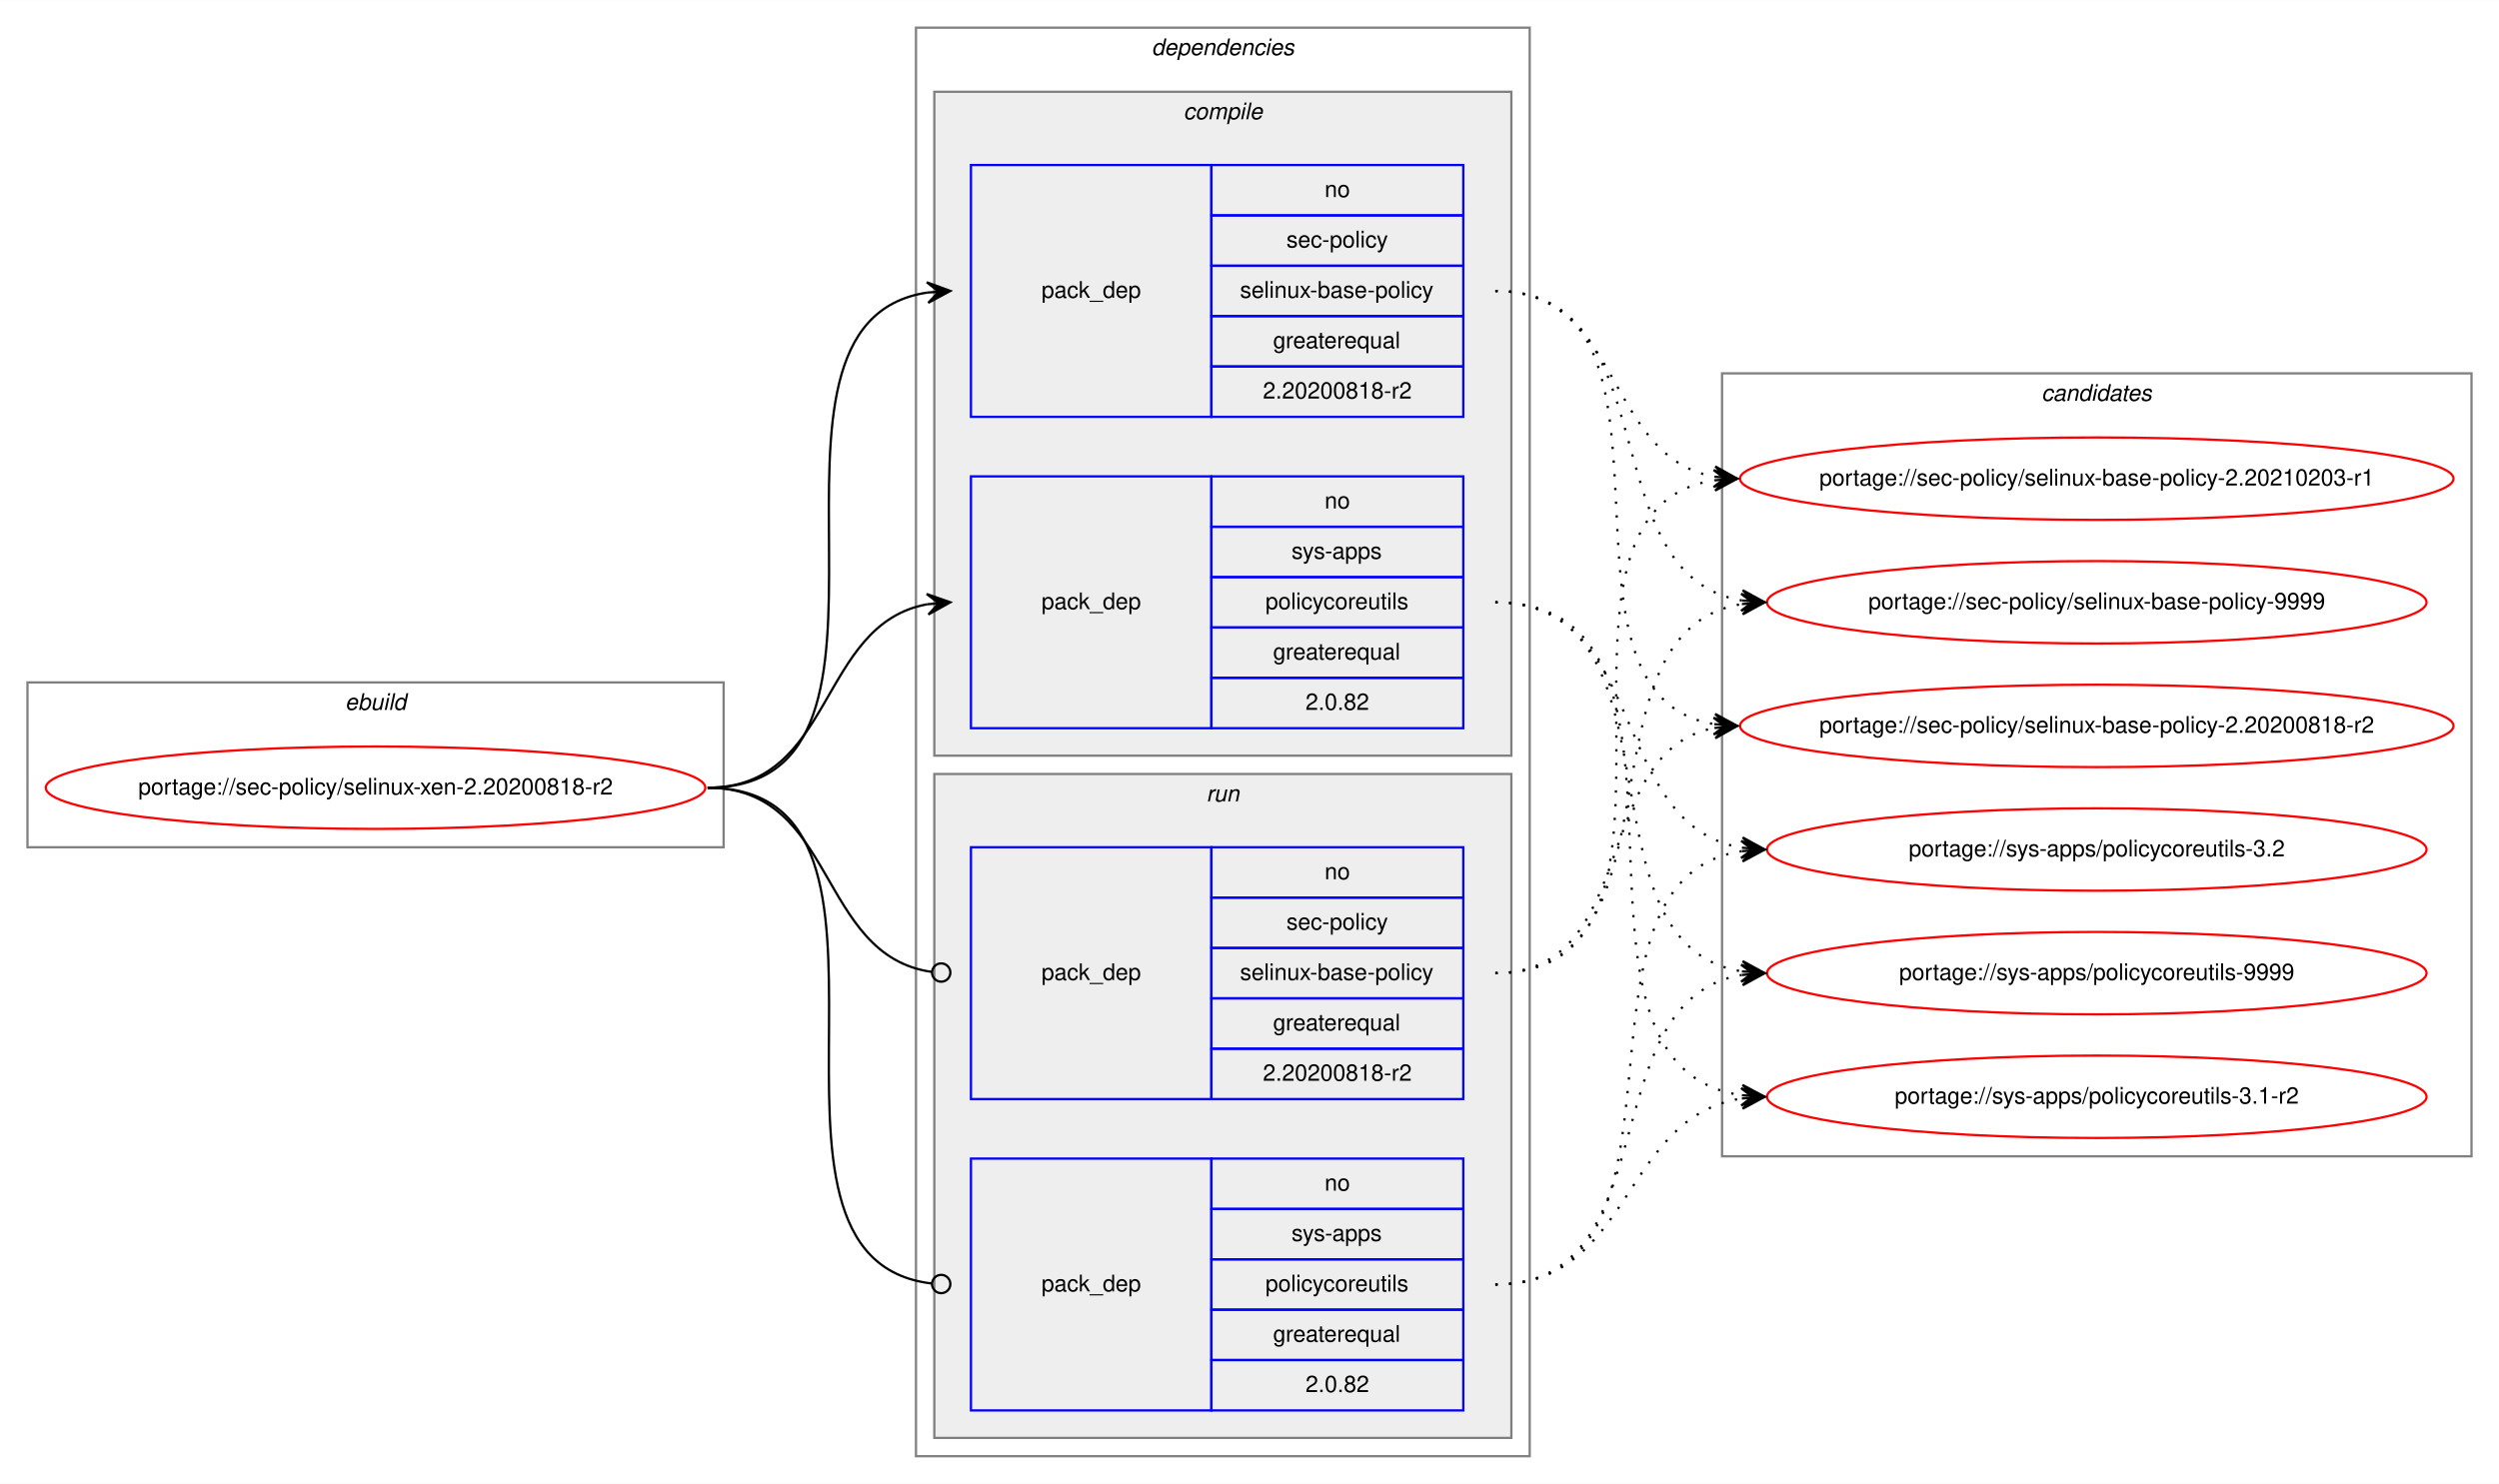
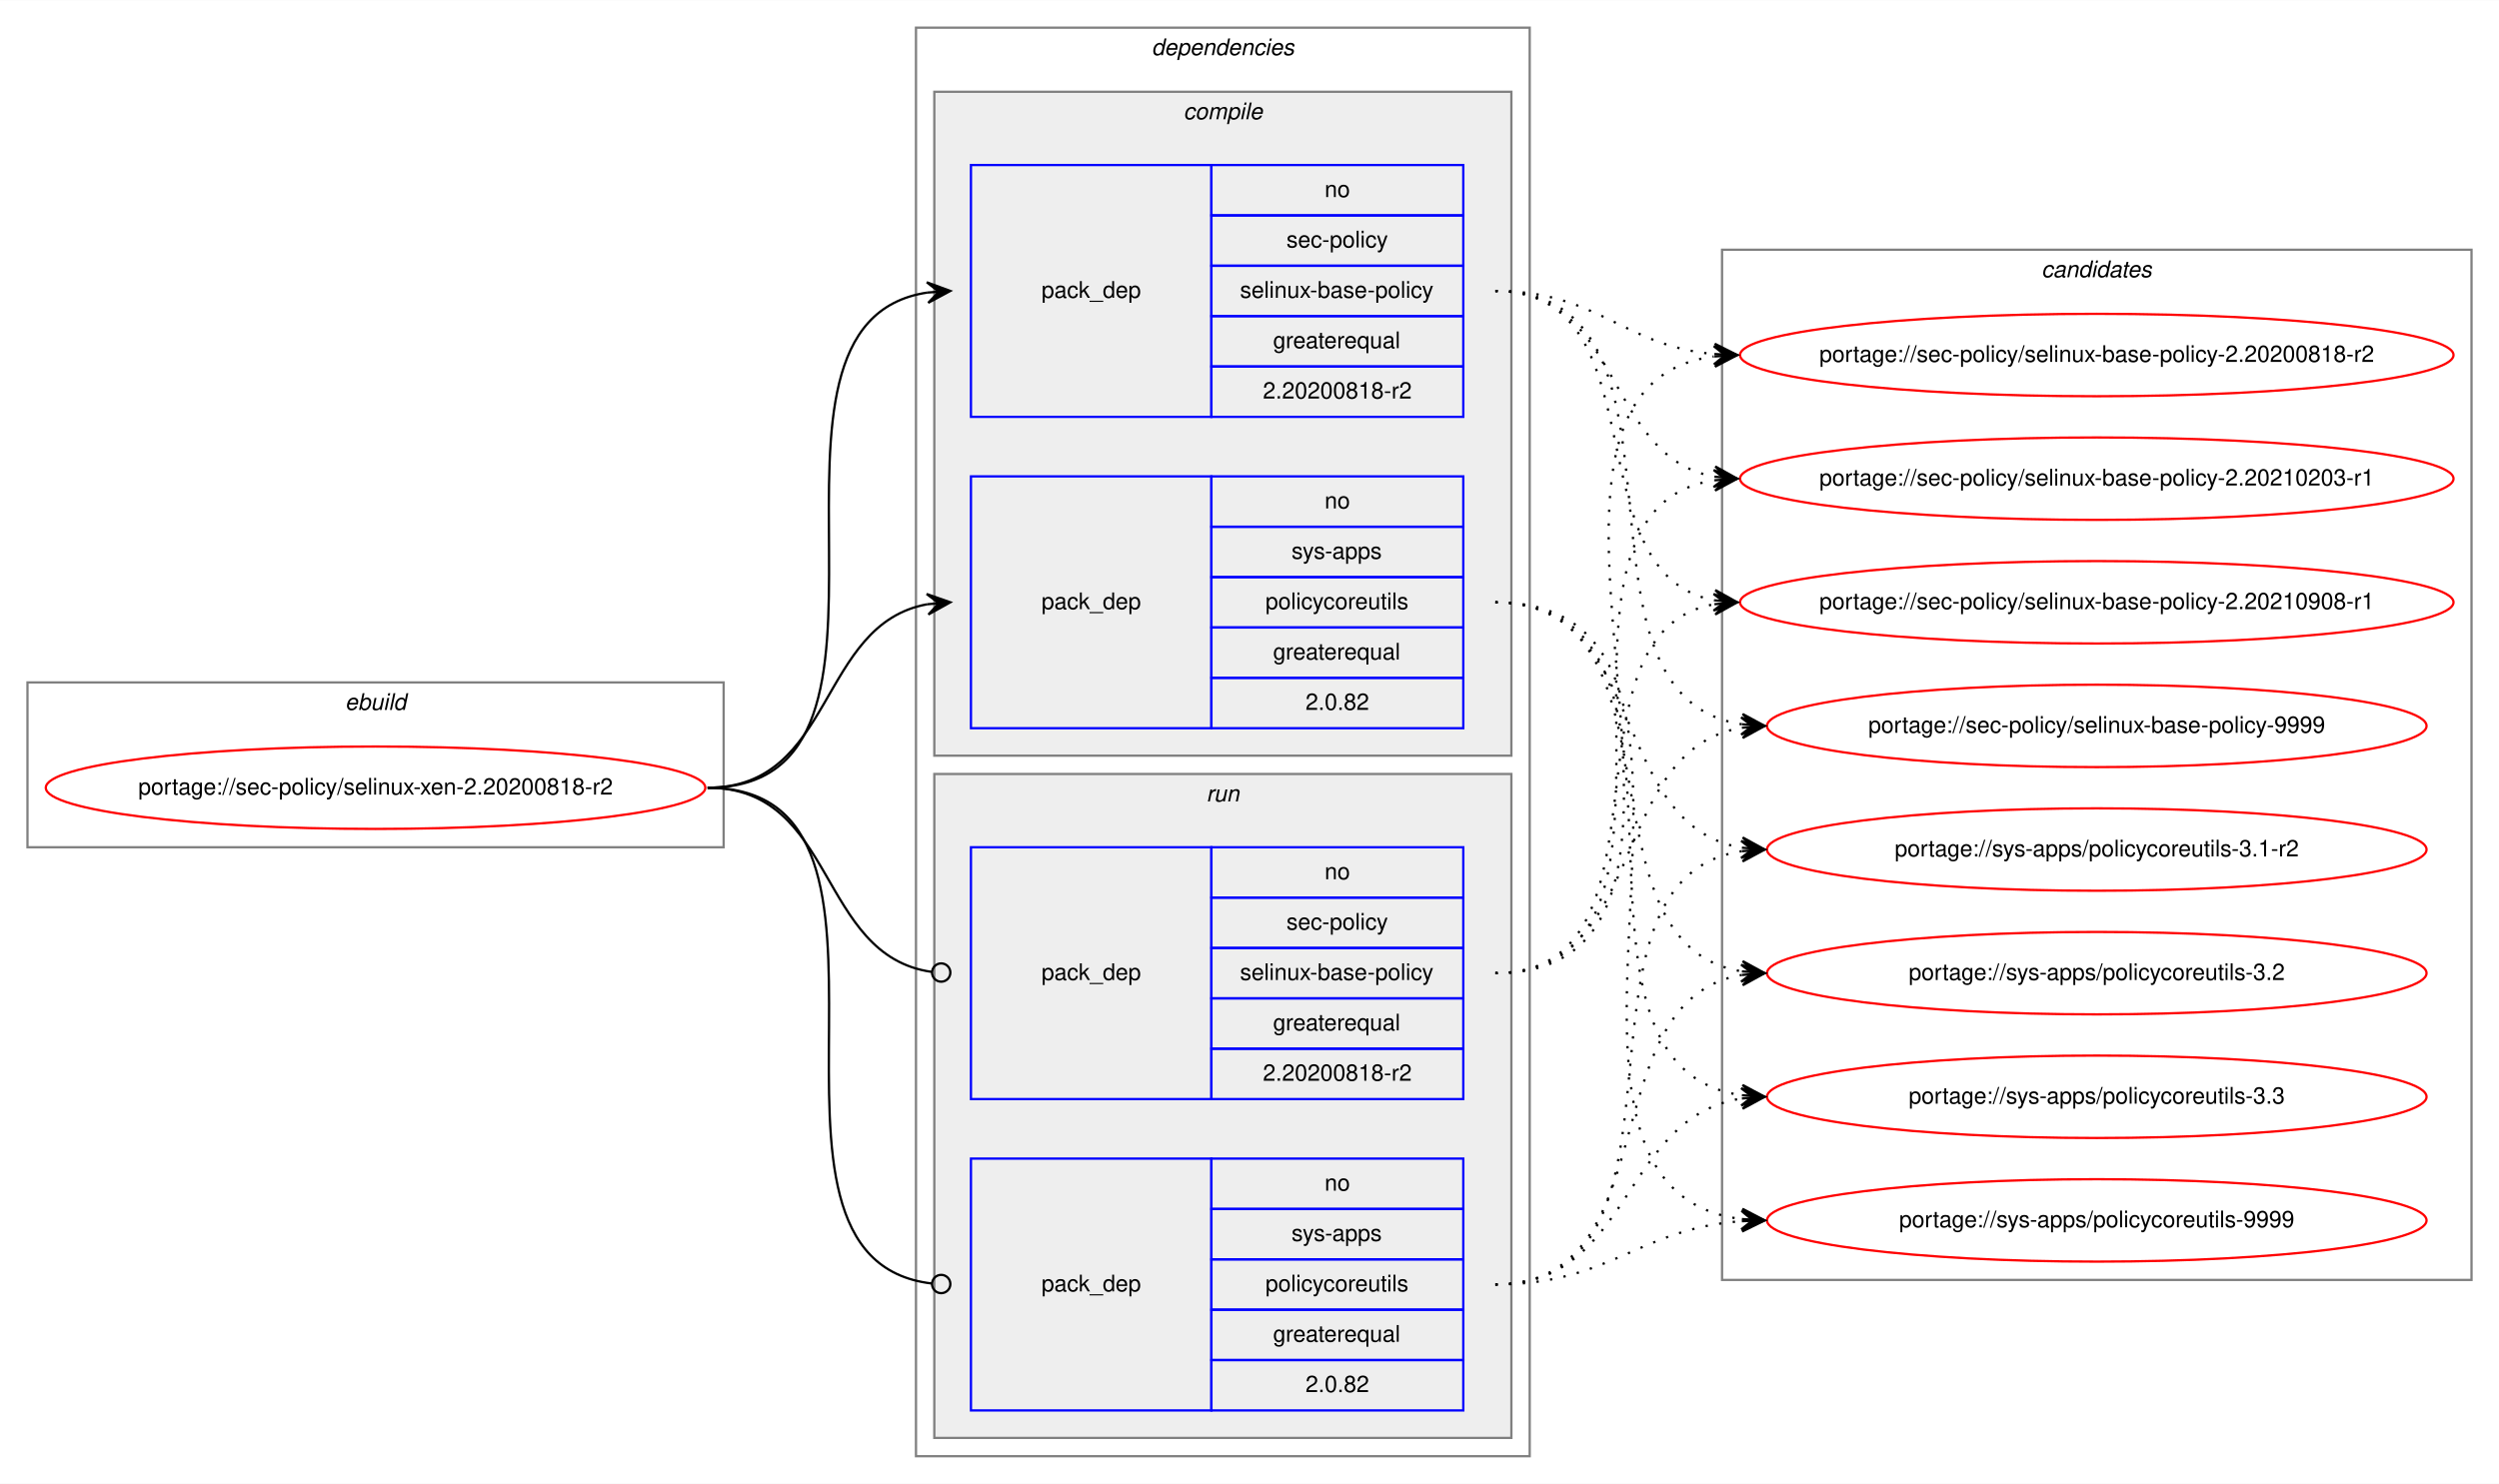
<svg xmlns="http://www.w3.org/2000/svg" xmlns:xlink="http://www.w3.org/1999/xlink" width="1091pt" height="648pt" viewBox="0.00 0.00 1091.28 648.00">
  <g id="graph0" class="graph" transform="scale(1 1) rotate(0) translate(4 644)">
    <polygon fill="white" stroke="transparent" points="-4,4 -4,-644 1087.28,-644 1087.28,4 -4,4" />
    <g id="clust1" class="cluster">
      <polygon fill="none" stroke="gray" points="8,-274 8,-346 312,-346 312,-274 8,-274" />
      <text text-anchor="start" x="146.66" y="-334" font-family="Helvetica,sans-Serif" font-style="italic" font-size="10.00">ebuild</text>
    </g>
    <g id="clust2" class="cluster">
      <polygon fill="none" stroke="gray" points="396,-8 396,-632 664,-632 664,-8 396,-8" />
      <text text-anchor="start" x="498.88" y="-620" font-family="Helvetica,sans-Serif" font-style="italic" font-size="10.00">dependencies</text>
    </g>
    <g id="clust3" class="cluster">
      <polygon fill="#eeeeee" stroke="gray" points="404,-314 404,-604 656,-604 656,-314 404,-314" />
      <text text-anchor="start" x="512.78" y="-592" font-family="Helvetica,sans-Serif" font-style="italic" font-size="10.00">compile</text>
    </g>
    <g id="clust7" class="cluster">
      <polygon fill="#eeeeee" stroke="gray" points="404,-16 404,-306 656,-306 656,-16 404,-16" />
      <text text-anchor="start" x="522.78" y="-294" font-family="Helvetica,sans-Serif" font-style="italic" font-size="10.00">run</text>
    </g>
    <g id="clust10" class="cluster">
-       <polygon fill="none" stroke="gray" points="748,-139 748,-481 1075.28,-481 1075.28,-139 748,-139" />
-       <text text-anchor="start" x="887.47" y="-469" font-family="Helvetica,sans-Serif" font-style="italic" font-size="10.00">candidates</text>
+       <polygon fill="none" stroke="gray" points="748,-85 748,-535 1075.28,-535 1075.28,-85 748,-85" />
+       <text text-anchor="start" x="887.47" y="-523" font-family="Helvetica,sans-Serif" font-style="italic" font-size="10.00">candidates</text>
    </g>
    <g id="node1" class="node">
      <g id="a_node1">
        <a xlink:href="../sec-policy/selinux-xen-2.20200818-r2.svg" xlink:title="portage://sec-policy/selinux-xen-2.20200818-r2">
          <ellipse fill="none" stroke="red" cx="160" cy="-300" rx="144" ry="18" />
          <text text-anchor="middle" x="160" y="-297" font-family="Helvetica,sans-Serif" font-size="10.00">portage://sec-policy/selinux-xen-2.20200818-r2</text>
        </a>
      </g>
    </g>
    <g id="node2" class="node">
      <polygon fill="none" stroke="blue" points="420,-462 420,-572 525,-572 525,-462 420,-462" />
      <text text-anchor="start" x="450.82" y="-514" font-family="Helvetica,sans-Serif" font-size="10.00">pack_dep</text>
      <polygon fill="none" stroke="blue" points="525,-550 525,-572 635,-572 635,-550 525,-550" />
      <text text-anchor="start" x="574.44" y="-558" font-family="Helvetica,sans-Serif" font-size="10.00">no</text>
      <polygon fill="none" stroke="blue" points="525,-528 525,-550 635,-550 635,-528 525,-528" />
      <text text-anchor="start" x="557.78" y="-536" font-family="Helvetica,sans-Serif" font-size="10.00">sec-policy</text>
      <polygon fill="none" stroke="blue" points="525,-506 525,-528 635,-528 635,-506 525,-506" />
      <text text-anchor="start" x="537.5" y="-514" font-family="Helvetica,sans-Serif" font-size="10.00">selinux-base-policy</text>
      <polygon fill="none" stroke="blue" points="525,-484 525,-506 635,-506 635,-484 525,-484" />
      <text text-anchor="start" x="551.94" y="-492" font-family="Helvetica,sans-Serif" font-size="10.00">greaterequal</text>
      <polygon fill="none" stroke="blue" points="525,-462 525,-484 635,-484 635,-462 525,-462" />
      <text text-anchor="start" x="547.49" y="-470" font-family="Helvetica,sans-Serif" font-size="10.00">2.20200818-r2</text>
    </g>
    <g id="edge1" class="edge">
      <path fill="none" stroke="black" d="M305,-300C408.77,-300 310.64,-502.83 401.01,-516.3" />
      <polygon fill="black" stroke="black" points="411,-517 400.71,-520.79 406.01,-516.65 401.02,-516.3 401.02,-516.3 401.02,-516.3 406.01,-516.65 401.34,-511.81 411,-517 411,-517" />
    </g>
    <g id="node3" class="node">
      <polygon fill="none" stroke="blue" points="420,-326 420,-436 525,-436 525,-326 420,-326" />
      <text text-anchor="start" x="450.82" y="-378" font-family="Helvetica,sans-Serif" font-size="10.00">pack_dep</text>
      <polygon fill="none" stroke="blue" points="525,-414 525,-436 635,-436 635,-414 525,-414" />
      <text text-anchor="start" x="574.44" y="-422" font-family="Helvetica,sans-Serif" font-size="10.00">no</text>
      <polygon fill="none" stroke="blue" points="525,-392 525,-414 635,-414 635,-392 525,-392" />
      <text text-anchor="start" x="560" y="-400" font-family="Helvetica,sans-Serif" font-size="10.00">sys-apps</text>
      <polygon fill="none" stroke="blue" points="525,-370 525,-392 635,-392 635,-370 525,-370" />
      <text text-anchor="start" x="548.61" y="-378" font-family="Helvetica,sans-Serif" font-size="10.00">policycoreutils</text>
      <polygon fill="none" stroke="blue" points="525,-348 525,-370 635,-370 635,-348 525,-348" />
      <text text-anchor="start" x="551.94" y="-356" font-family="Helvetica,sans-Serif" font-size="10.00">greaterequal</text>
      <polygon fill="none" stroke="blue" points="525,-326 525,-348 635,-348 635,-326 525,-326" />
      <text text-anchor="start" x="566.1" y="-334" font-family="Helvetica,sans-Serif" font-size="10.00">2.0.82</text>
    </g>
    <g id="edge2" class="edge">
      <path fill="none" stroke="black" d="M305,-300C360.7,-300 352.97,-371.49 400.99,-380.15" />
      <polygon fill="black" stroke="black" points="411,-381 400.65,-384.63 406.02,-380.57 401.04,-380.15 401.04,-380.15 401.04,-380.15 406.02,-380.57 401.42,-375.67 411,-381 411,-381" />
    </g>
    <g id="node4" class="node">
      <polygon fill="none" stroke="blue" points="420,-164 420,-274 525,-274 525,-164 420,-164" />
      <text text-anchor="start" x="450.82" y="-216" font-family="Helvetica,sans-Serif" font-size="10.00">pack_dep</text>
      <polygon fill="none" stroke="blue" points="525,-252 525,-274 635,-274 635,-252 525,-252" />
      <text text-anchor="start" x="574.44" y="-260" font-family="Helvetica,sans-Serif" font-size="10.00">no</text>
      <polygon fill="none" stroke="blue" points="525,-230 525,-252 635,-252 635,-230 525,-230" />
      <text text-anchor="start" x="557.78" y="-238" font-family="Helvetica,sans-Serif" font-size="10.00">sec-policy</text>
      <polygon fill="none" stroke="blue" points="525,-208 525,-230 635,-230 635,-208 525,-208" />
      <text text-anchor="start" x="537.5" y="-216" font-family="Helvetica,sans-Serif" font-size="10.00">selinux-base-policy</text>
      <polygon fill="none" stroke="blue" points="525,-186 525,-208 635,-208 635,-186 525,-186" />
      <text text-anchor="start" x="551.94" y="-194" font-family="Helvetica,sans-Serif" font-size="10.00">greaterequal</text>
      <polygon fill="none" stroke="blue" points="525,-164 525,-186 635,-186 635,-164 525,-164" />
      <text text-anchor="start" x="547.49" y="-172" font-family="Helvetica,sans-Serif" font-size="10.00">2.20200818-r2</text>
    </g>
    <g id="edge3" class="edge">
      <path fill="none" stroke="black" d="M305,-300C361.4,-300 352.77,-226.72 402.81,-219.56" />
      <ellipse fill="none" stroke="black" cx="407.01" cy="-219.27" rx="4" ry="4" />
    </g>
    <g id="node5" class="node">
      <polygon fill="none" stroke="blue" points="420,-28 420,-138 525,-138 525,-28 420,-28" />
      <text text-anchor="start" x="450.82" y="-80" font-family="Helvetica,sans-Serif" font-size="10.00">pack_dep</text>
      <polygon fill="none" stroke="blue" points="525,-116 525,-138 635,-138 635,-116 525,-116" />
      <text text-anchor="start" x="574.44" y="-124" font-family="Helvetica,sans-Serif" font-size="10.00">no</text>
      <polygon fill="none" stroke="blue" points="525,-94 525,-116 635,-116 635,-94 525,-94" />
      <text text-anchor="start" x="560" y="-102" font-family="Helvetica,sans-Serif" font-size="10.00">sys-apps</text>
      <polygon fill="none" stroke="blue" points="525,-72 525,-94 635,-94 635,-72 525,-72" />
      <text text-anchor="start" x="548.61" y="-80" font-family="Helvetica,sans-Serif" font-size="10.00">policycoreutils</text>
      <polygon fill="none" stroke="blue" points="525,-50 525,-72 635,-72 635,-50 525,-50" />
      <text text-anchor="start" x="551.94" y="-58" font-family="Helvetica,sans-Serif" font-size="10.00">greaterequal</text>
      <polygon fill="none" stroke="blue" points="525,-28 525,-50 635,-50 635,-28 525,-28" />
      <text text-anchor="start" x="566.1" y="-36" font-family="Helvetica,sans-Serif" font-size="10.00">2.0.82</text>
    </g>
    <g id="edge4" class="edge">
      <path fill="none" stroke="black" d="M305,-300C409.51,-300 309.24,-94.29 402.95,-83.44" />
      <ellipse fill="none" stroke="black" cx="407.01" cy="-83.22" rx="4" ry="4" />
    </g>
    <g id="node6" class="node">
      <g id="a_node6">
        <a xlink:href="../sec-policy/selinux-base-policy-2.20200818-r2.svg" xlink:title="portage://sec-policy/selinux-base-policy-2.20200818-r2">
-           <ellipse fill="none" stroke="red" cx="911.64" cy="-327" rx="155.78" ry="18" />
-           <text text-anchor="middle" x="911.64" y="-324" font-family="Helvetica,sans-Serif" font-size="10.00">portage://sec-policy/selinux-base-policy-2.20200818-r2</text>
+           <ellipse fill="none" stroke="red" cx="911.64" cy="-489" rx="155.78" ry="18" />
+           <text text-anchor="middle" x="911.64" y="-486" font-family="Helvetica,sans-Serif" font-size="10.00">portage://sec-policy/selinux-base-policy-2.20200818-r2</text>
        </a>
      </g>
    </g>
    <g id="edge5" class="edge">
-       <path fill="none" stroke="black" stroke-dasharray="1,5" d="M649,-517C742.03,-517 664.27,-340.84 744.63,-327.77" />
-       <polygon fill="black" stroke="black" points="754.64,-327 745.01,-332.25 749.66,-327.38 744.67,-327.76 744.67,-327.76 744.67,-327.76 749.66,-327.38 744.33,-323.28 754.64,-327 754.64,-327" />
+       <path fill="none" stroke="black" stroke-dasharray="1,5" d="M649,-517C693.97,-517 704.59,-493 744.46,-489.44" />
+       <polygon fill="black" stroke="black" points="754.64,-489 744.84,-493.93 749.65,-489.22 744.65,-489.43 744.65,-489.43 744.65,-489.43 749.65,-489.22 744.46,-484.94 754.64,-489 754.64,-489" />
    </g>
    <g id="node7" class="node">
      <g id="a_node7">
        <a xlink:href="../sec-policy/selinux-base-policy-2.20210203-r1.svg" xlink:title="portage://sec-policy/selinux-base-policy-2.20210203-r1">
          <ellipse fill="none" stroke="red" cx="911.64" cy="-435" rx="155.78" ry="18" />
          <text text-anchor="middle" x="911.64" y="-432" font-family="Helvetica,sans-Serif" font-size="10.00">portage://sec-policy/selinux-base-policy-2.20210203-r1</text>
        </a>
      </g>
    </g>
    <g id="edge6" class="edge">
      <path fill="none" stroke="black" stroke-dasharray="1,5" d="M649,-517C704.84,-517 696.54,-444.63 744.61,-435.87" />
      <polygon fill="black" stroke="black" points="754.64,-435 745.07,-440.34 749.66,-435.43 744.68,-435.86 744.68,-435.86 744.68,-435.86 749.66,-435.43 744.29,-431.38 754.64,-435 754.64,-435" />
    </g>
    <g id="node8" class="node">
      <g id="a_node8">
-         <a xlink:href="../sec-policy/selinux-base-policy-9999.svg" xlink:title="portage://sec-policy/selinux-base-policy-9999">
-           <ellipse fill="none" stroke="red" cx="911.64" cy="-381" rx="144" ry="18" />
-           <text text-anchor="middle" x="911.64" y="-378" font-family="Helvetica,sans-Serif" font-size="10.00">portage://sec-policy/selinux-base-policy-9999</text>
+         <a xlink:href="../sec-policy/selinux-base-policy-2.20210908-r1.svg" xlink:title="portage://sec-policy/selinux-base-policy-2.20210908-r1">
+           <ellipse fill="none" stroke="red" cx="911.64" cy="-381" rx="155.78" ry="18" />
+           <text text-anchor="middle" x="911.64" y="-378" font-family="Helvetica,sans-Serif" font-size="10.00">portage://sec-policy/selinux-base-policy-2.20210908-r1</text>
        </a>
      </g>
    </g>
    <g id="edge7" class="edge">
-       <path fill="none" stroke="black" stroke-dasharray="1,5" d="M649,-517C725.33,-517 690.27,-392.94 756.59,-381.8" />
-       <polygon fill="black" stroke="black" points="766.64,-381 757.03,-386.28 761.66,-381.4 756.67,-381.79 756.67,-381.79 756.67,-381.79 761.66,-381.4 756.32,-377.31 766.64,-381 766.64,-381" />
+       <path fill="none" stroke="black" stroke-dasharray="1,5" d="M649,-517C721.95,-517 682.28,-393.45 744.67,-381.87" />
+       <polygon fill="black" stroke="black" points="754.64,-381 745.07,-386.35 749.66,-381.43 744.68,-381.87 744.68,-381.87 744.68,-381.87 749.66,-381.43 744.29,-377.38 754.64,-381 754.64,-381" />
    </g>
    <g id="node9" class="node">
      <g id="a_node9">
-         <a xlink:href="../sys-apps/policycoreutils-3.1-r2.svg" xlink:title="portage://sys-apps/policycoreutils-3.1-r2">
-           <ellipse fill="none" stroke="red" cx="911.64" cy="-165" rx="144" ry="18" />
-           <text text-anchor="middle" x="911.64" y="-162" font-family="Helvetica,sans-Serif" font-size="10.00">portage://sys-apps/policycoreutils-3.1-r2</text>
+         <a xlink:href="../sec-policy/selinux-base-policy-9999.svg" xlink:title="portage://sec-policy/selinux-base-policy-9999">
+           <ellipse fill="none" stroke="red" cx="911.64" cy="-327" rx="144" ry="18" />
+           <text text-anchor="middle" x="911.64" y="-324" font-family="Helvetica,sans-Serif" font-size="10.00">portage://sec-policy/selinux-base-policy-9999</text>
        </a>
      </g>
    </g>
    <g id="edge8" class="edge">
-       <path fill="none" stroke="black" stroke-dasharray="1,5" d="M649,-381C754.69,-381 663.8,-179.11 756.43,-165.7" />
-       <polygon fill="black" stroke="black" points="766.64,-165 756.97,-170.17 761.65,-165.34 756.66,-165.68 756.66,-165.68 756.66,-165.68 761.65,-165.34 756.36,-161.19 766.64,-165 766.64,-165" />
+       <path fill="none" stroke="black" stroke-dasharray="1,5" d="M649,-517C744.73,-517 672.94,-340.48 756.56,-327.73" />
+       <polygon fill="black" stroke="black" points="766.64,-327 756.99,-332.21 761.65,-327.36 756.67,-327.72 756.67,-327.72 756.67,-327.72 761.65,-327.36 756.34,-323.23 766.64,-327 766.64,-327" />
    </g>
    <g id="node10" class="node">
      <g id="a_node10">
-         <a xlink:href="../sys-apps/policycoreutils-3.2.svg" xlink:title="portage://sys-apps/policycoreutils-3.2">
+         <a xlink:href="../sys-apps/policycoreutils-3.1-r2.svg" xlink:title="portage://sys-apps/policycoreutils-3.1-r2">
          <ellipse fill="none" stroke="red" cx="911.64" cy="-273" rx="144" ry="18" />
-           <text text-anchor="middle" x="911.64" y="-270" font-family="Helvetica,sans-Serif" font-size="10.00">portage://sys-apps/policycoreutils-3.2</text>
+           <text text-anchor="middle" x="911.64" y="-270" font-family="Helvetica,sans-Serif" font-size="10.00">portage://sys-apps/policycoreutils-3.1-r2</text>
        </a>
      </g>
    </g>
    <g id="edge9" class="edge">
      <path fill="none" stroke="black" stroke-dasharray="1,5" d="M649,-381C716.37,-381 697.89,-283.69 756.54,-273.81" />
      <polygon fill="black" stroke="black" points="766.64,-273 757.03,-278.28 761.66,-273.4 756.67,-273.8 756.67,-273.8 756.67,-273.8 761.66,-273.4 756.31,-269.31 766.64,-273 766.64,-273" />
    </g>
    <g id="node11" class="node">
      <g id="a_node11">
-         <a xlink:href="../sys-apps/policycoreutils-9999.svg" xlink:title="portage://sys-apps/policycoreutils-9999">
+         <a xlink:href="../sys-apps/policycoreutils-3.2.svg" xlink:title="portage://sys-apps/policycoreutils-3.2">
          <ellipse fill="none" stroke="red" cx="911.64" cy="-219" rx="144" ry="18" />
-           <text text-anchor="middle" x="911.64" y="-216" font-family="Helvetica,sans-Serif" font-size="10.00">portage://sys-apps/policycoreutils-9999</text>
+           <text text-anchor="middle" x="911.64" y="-216" font-family="Helvetica,sans-Serif" font-size="10.00">portage://sys-apps/policycoreutils-3.2</text>
        </a>
      </g>
    </g>
    <g id="edge10" class="edge">
      <path fill="none" stroke="black" stroke-dasharray="1,5" d="M649,-381C734.33,-381 682.36,-232.02 756.43,-219.8" />
      <polygon fill="black" stroke="black" points="766.64,-219 757.02,-224.26 761.66,-219.39 756.67,-219.78 756.67,-219.78 756.67,-219.78 761.66,-219.39 756.32,-215.29 766.64,-219 766.64,-219" />
    </g>
+     <g id="node12" class="node">
+       <g id="a_node12">
+         <a xlink:href="../sys-apps/policycoreutils-3.3.svg" xlink:title="portage://sys-apps/policycoreutils-3.3">
+           <ellipse fill="none" stroke="red" cx="911.64" cy="-165" rx="144" ry="18" />
+           <text text-anchor="middle" x="911.64" y="-162" font-family="Helvetica,sans-Serif" font-size="10.00">portage://sys-apps/policycoreutils-3.3</text>
+         </a>
+       </g>
+     </g>
    <g id="edge11" class="edge">
-       <path fill="none" stroke="black" stroke-dasharray="1,5" d="M649,-219C712.47,-219 690.34,-315.51 744.45,-326.07" />
-       <polygon fill="black" stroke="black" points="754.64,-327 744.27,-330.57 749.66,-326.54 744.68,-326.09 744.68,-326.09 744.68,-326.09 749.66,-326.54 745.09,-321.61 754.64,-327 754.64,-327" />
+       <path fill="none" stroke="black" stroke-dasharray="1,5" d="M649,-381C754.69,-381 663.8,-179.11 756.43,-165.7" />
+       <polygon fill="black" stroke="black" points="766.64,-165 756.97,-170.17 761.65,-165.34 756.66,-165.68 756.66,-165.68 756.66,-165.68 761.65,-165.34 756.36,-161.19 766.64,-165 766.64,-165" />
+     </g>
+     <g id="node13" class="node">
+       <g id="a_node13">
+         <a xlink:href="../sys-apps/policycoreutils-9999.svg" xlink:title="portage://sys-apps/policycoreutils-9999">
+           <ellipse fill="none" stroke="red" cx="911.64" cy="-111" rx="144" ry="18" />
+           <text text-anchor="middle" x="911.64" y="-108" font-family="Helvetica,sans-Serif" font-size="10.00">portage://sys-apps/policycoreutils-9999</text>
+         </a>
+       </g>
    </g>
    <g id="edge12" class="edge">
+       <path fill="none" stroke="black" stroke-dasharray="1,5" d="M649,-381C776.32,-381 643.42,-125.56 756.51,-111.59" />
+       <polygon fill="black" stroke="black" points="766.64,-111 756.92,-116.08 761.65,-111.29 756.66,-111.59 756.66,-111.59 756.66,-111.59 761.65,-111.29 756.39,-107.09 766.64,-111 766.64,-111" />
+     </g>
+     <g id="edge13" class="edge">
+       <path fill="none" stroke="black" stroke-dasharray="1,5" d="M649,-219C774.21,-219 634.17,-473.92 744.36,-488.36" />
+       <polygon fill="black" stroke="black" points="754.64,-489 744.38,-492.87 749.65,-488.69 744.66,-488.38 744.66,-488.38 744.66,-488.38 749.65,-488.69 744.94,-483.89 754.64,-489 754.64,-489" />
+     </g>
+     <g id="edge14" class="edge">
      <path fill="none" stroke="black" stroke-dasharray="1,5" d="M649,-219C752.21,-219 654.91,-420.49 744.42,-434.26" />
      <polygon fill="black" stroke="black" points="754.64,-435 744.34,-438.77 749.65,-434.64 744.67,-434.28 744.67,-434.28 744.67,-434.28 749.65,-434.64 744.99,-429.79 754.64,-435 754.64,-435" />
    </g>
-     <g id="edge13" class="edge">
-       <path fill="none" stroke="black" stroke-dasharray="1,5" d="M649,-219C734.33,-219 682.36,-367.98 756.43,-380.2" />
-       <polygon fill="black" stroke="black" points="766.64,-381 756.32,-384.71 761.66,-380.61 756.67,-380.22 756.67,-380.22 756.67,-380.22 761.66,-380.61 757.02,-375.74 766.64,-381 766.64,-381" />
-     </g>
-     <g id="edge14" class="edge">
+     <g id="edge15" class="edge">
+       <path fill="none" stroke="black" stroke-dasharray="1,5" d="M649,-219C731.26,-219 674.1,-367.38 744.38,-380.13" />
+       <polygon fill="black" stroke="black" points="754.64,-381 744.3,-384.64 749.66,-380.58 744.68,-380.15 744.68,-380.15 744.68,-380.15 749.66,-380.58 745.06,-375.67 754.64,-381 754.64,-381" />
+     </g>
+     <g id="edge16" class="edge">
+       <path fill="none" stroke="black" stroke-dasharray="1,5" d="M649,-219C716.37,-219 697.89,-316.31 756.54,-326.19" />
+       <polygon fill="black" stroke="black" points="766.64,-327 756.31,-330.69 761.66,-326.6 756.67,-326.2 756.67,-326.2 756.67,-326.2 761.66,-326.6 757.03,-321.72 766.64,-327 766.64,-327" />
+     </g>
+     <g id="edge17" class="edge">
+       <path fill="none" stroke="black" stroke-dasharray="1,5" d="M649,-83C744.73,-83 672.94,-259.52 756.56,-272.27" />
+       <polygon fill="black" stroke="black" points="766.64,-273 756.34,-276.77 761.65,-272.64 756.67,-272.28 756.67,-272.28 756.67,-272.28 761.65,-272.64 756.99,-267.79 766.64,-273 766.64,-273" />
+     </g>
+     <g id="edge18" class="edge">
+       <path fill="none" stroke="black" stroke-dasharray="1,5" d="M649,-83C725.33,-83 690.27,-207.06 756.59,-218.2" />
+       <polygon fill="black" stroke="black" points="766.64,-219 756.32,-222.69 761.66,-218.6 756.67,-218.21 756.67,-218.21 756.67,-218.21 761.66,-218.6 757.03,-213.72 766.64,-219 766.64,-219" />
+     </g>
+     <g id="edge19" class="edge">
      <path fill="none" stroke="black" stroke-dasharray="1,5" d="M649,-83C709.12,-83 703.79,-155.97 756.49,-164.24" />
      <polygon fill="black" stroke="black" points="766.64,-165 756.33,-168.74 761.66,-164.63 756.67,-164.25 756.67,-164.25 756.67,-164.25 761.66,-164.63 757,-159.77 766.64,-165 766.64,-165" />
    </g>
-     <g id="edge15" class="edge">
-       <path fill="none" stroke="black" stroke-dasharray="1,5" d="M649,-83C744.73,-83 672.94,-259.52 756.56,-272.27" />
-       <polygon fill="black" stroke="black" points="766.64,-273 756.34,-276.77 761.65,-272.64 756.67,-272.28 756.67,-272.28 756.67,-272.28 761.65,-272.64 756.99,-267.79 766.64,-273 766.64,-273" />
-     </g>
-     <g id="edge16" class="edge">
-       <path fill="none" stroke="black" stroke-dasharray="1,5" d="M649,-83C725.33,-83 690.27,-207.06 756.59,-218.2" />
-       <polygon fill="black" stroke="black" points="766.64,-219 756.32,-222.69 761.66,-218.6 756.67,-218.21 756.67,-218.21 756.67,-218.21 761.66,-218.6 757.03,-213.72 766.64,-219 766.64,-219" />
+     <g id="edge20" class="edge">
+       <path fill="none" stroke="black" stroke-dasharray="1,5" d="M649,-83C699.18,-83 711.36,-107.4 756.49,-110.65" />
+       <polygon fill="black" stroke="black" points="766.64,-111 756.49,-115.15 761.64,-110.83 756.65,-110.65 756.65,-110.65 756.65,-110.65 761.64,-110.83 756.8,-106.15 766.64,-111 766.64,-111" />
    </g>
  </g>
</svg>
